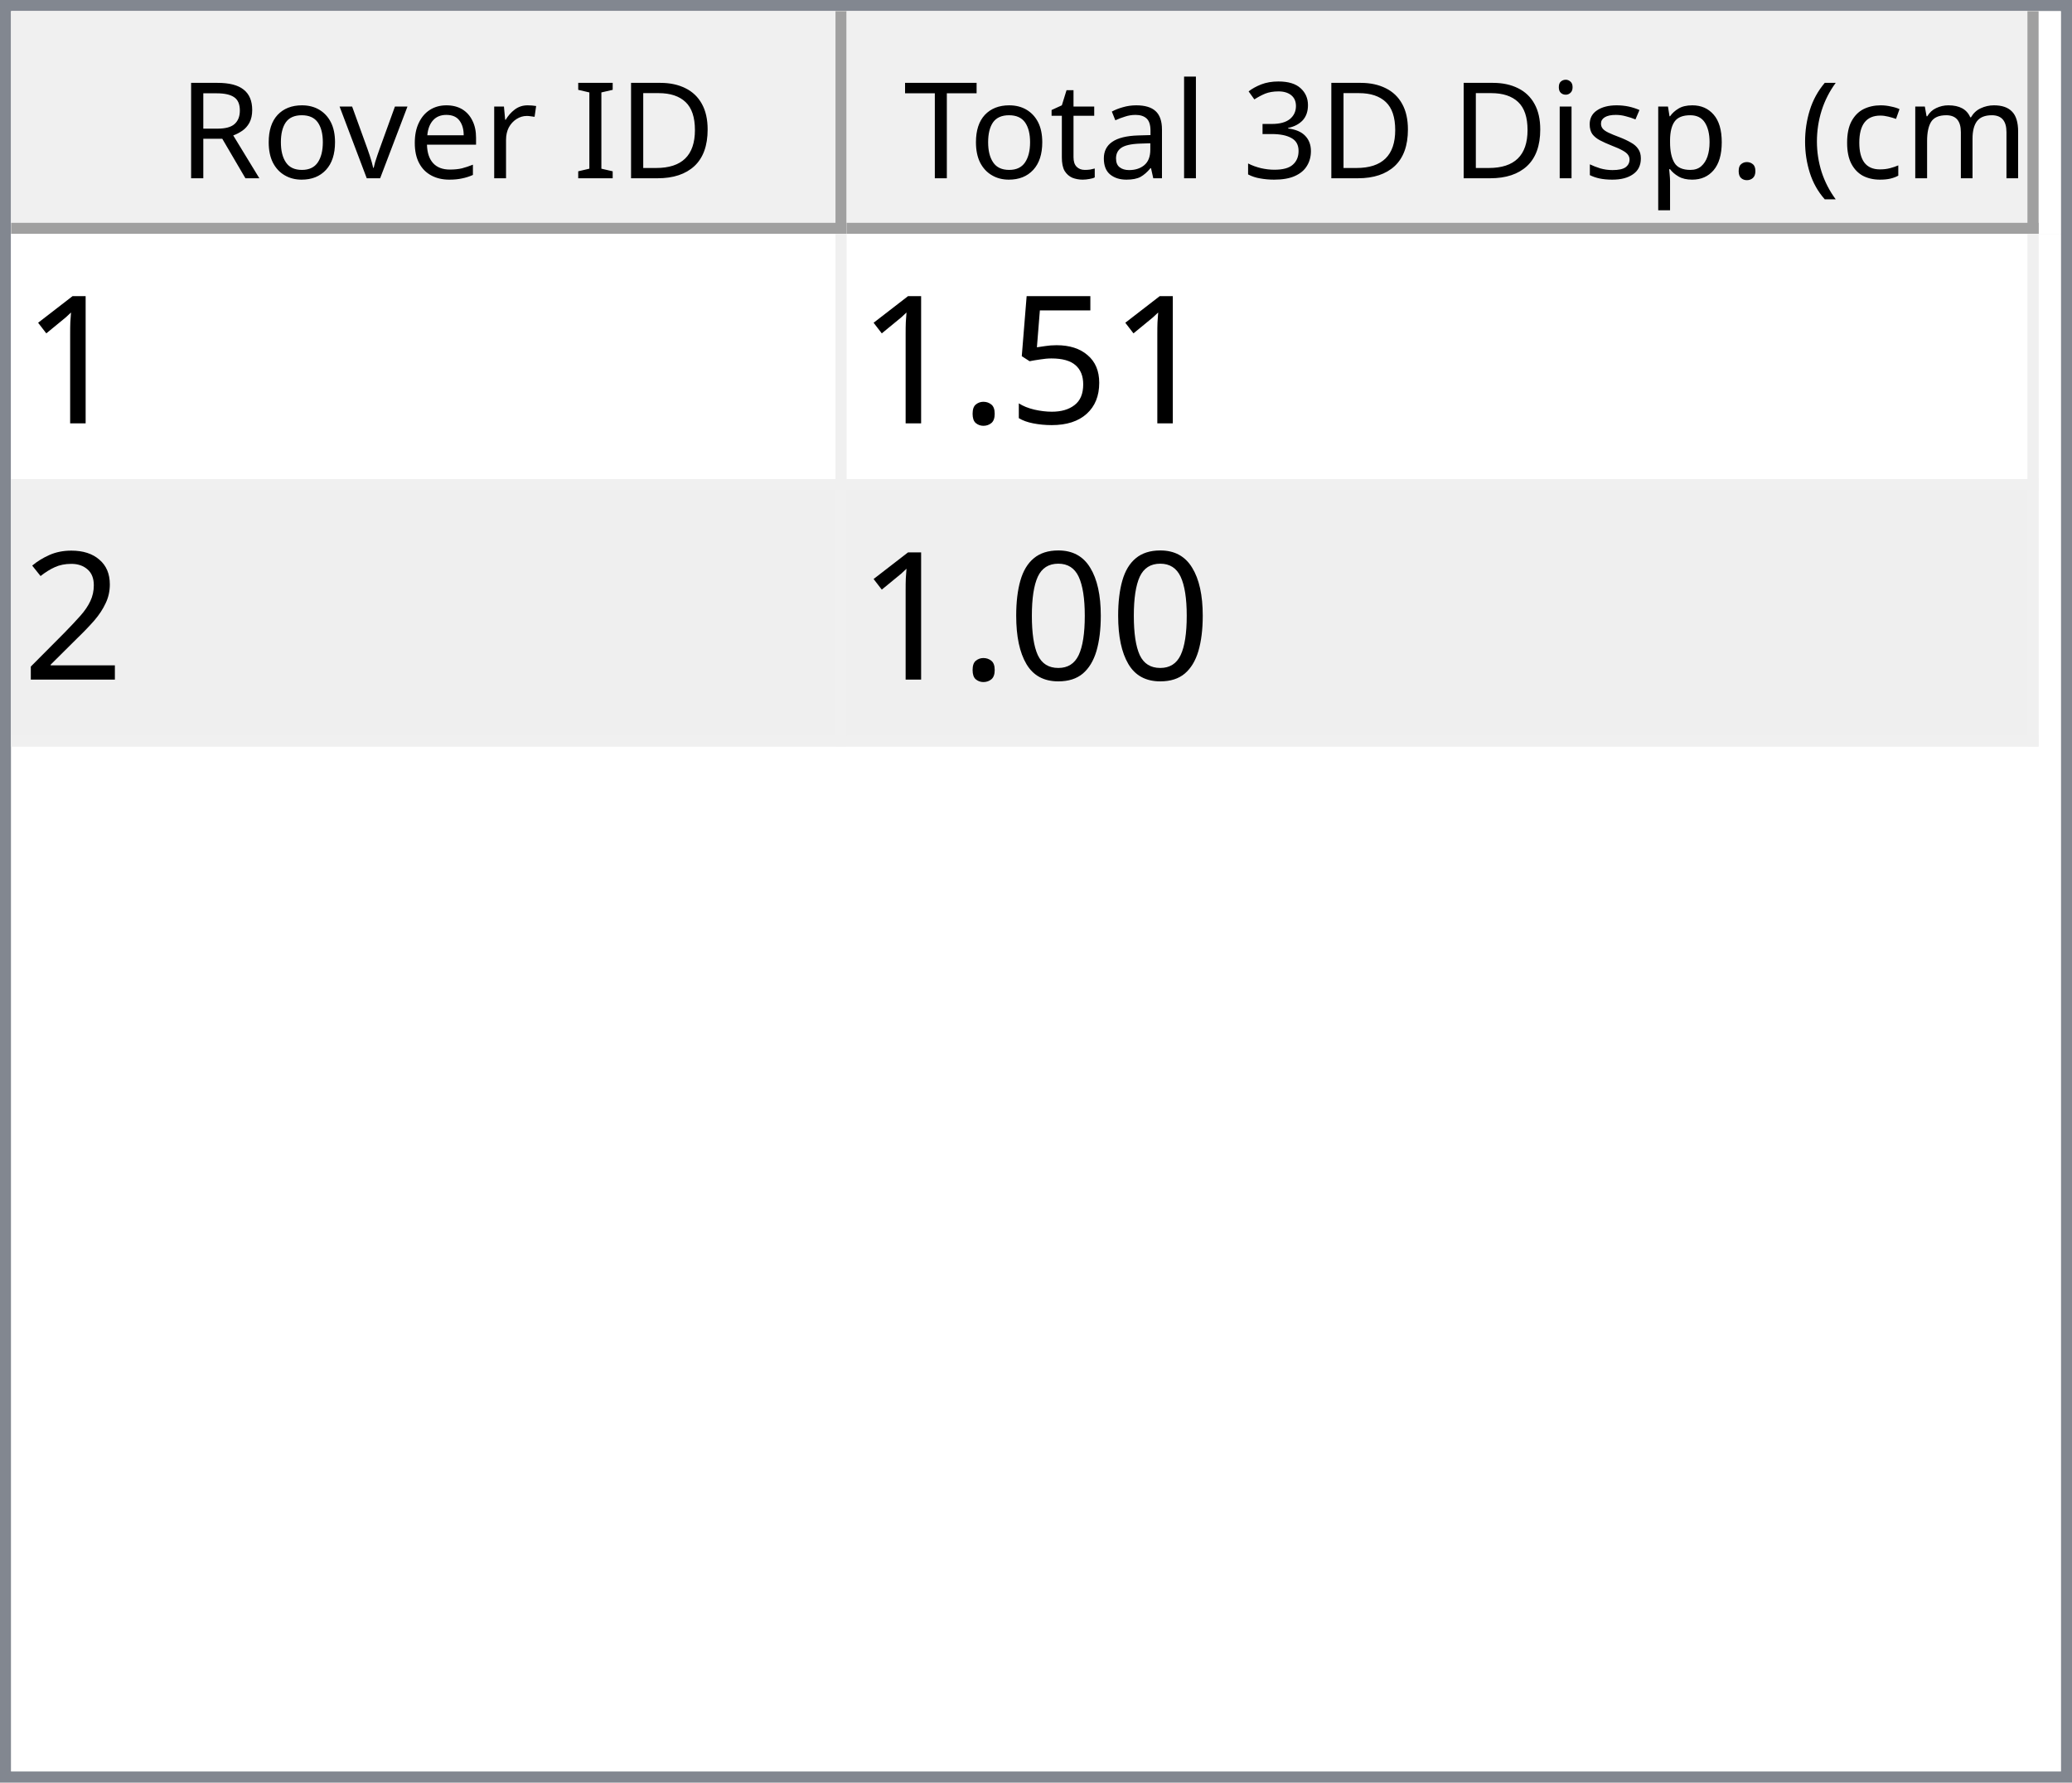
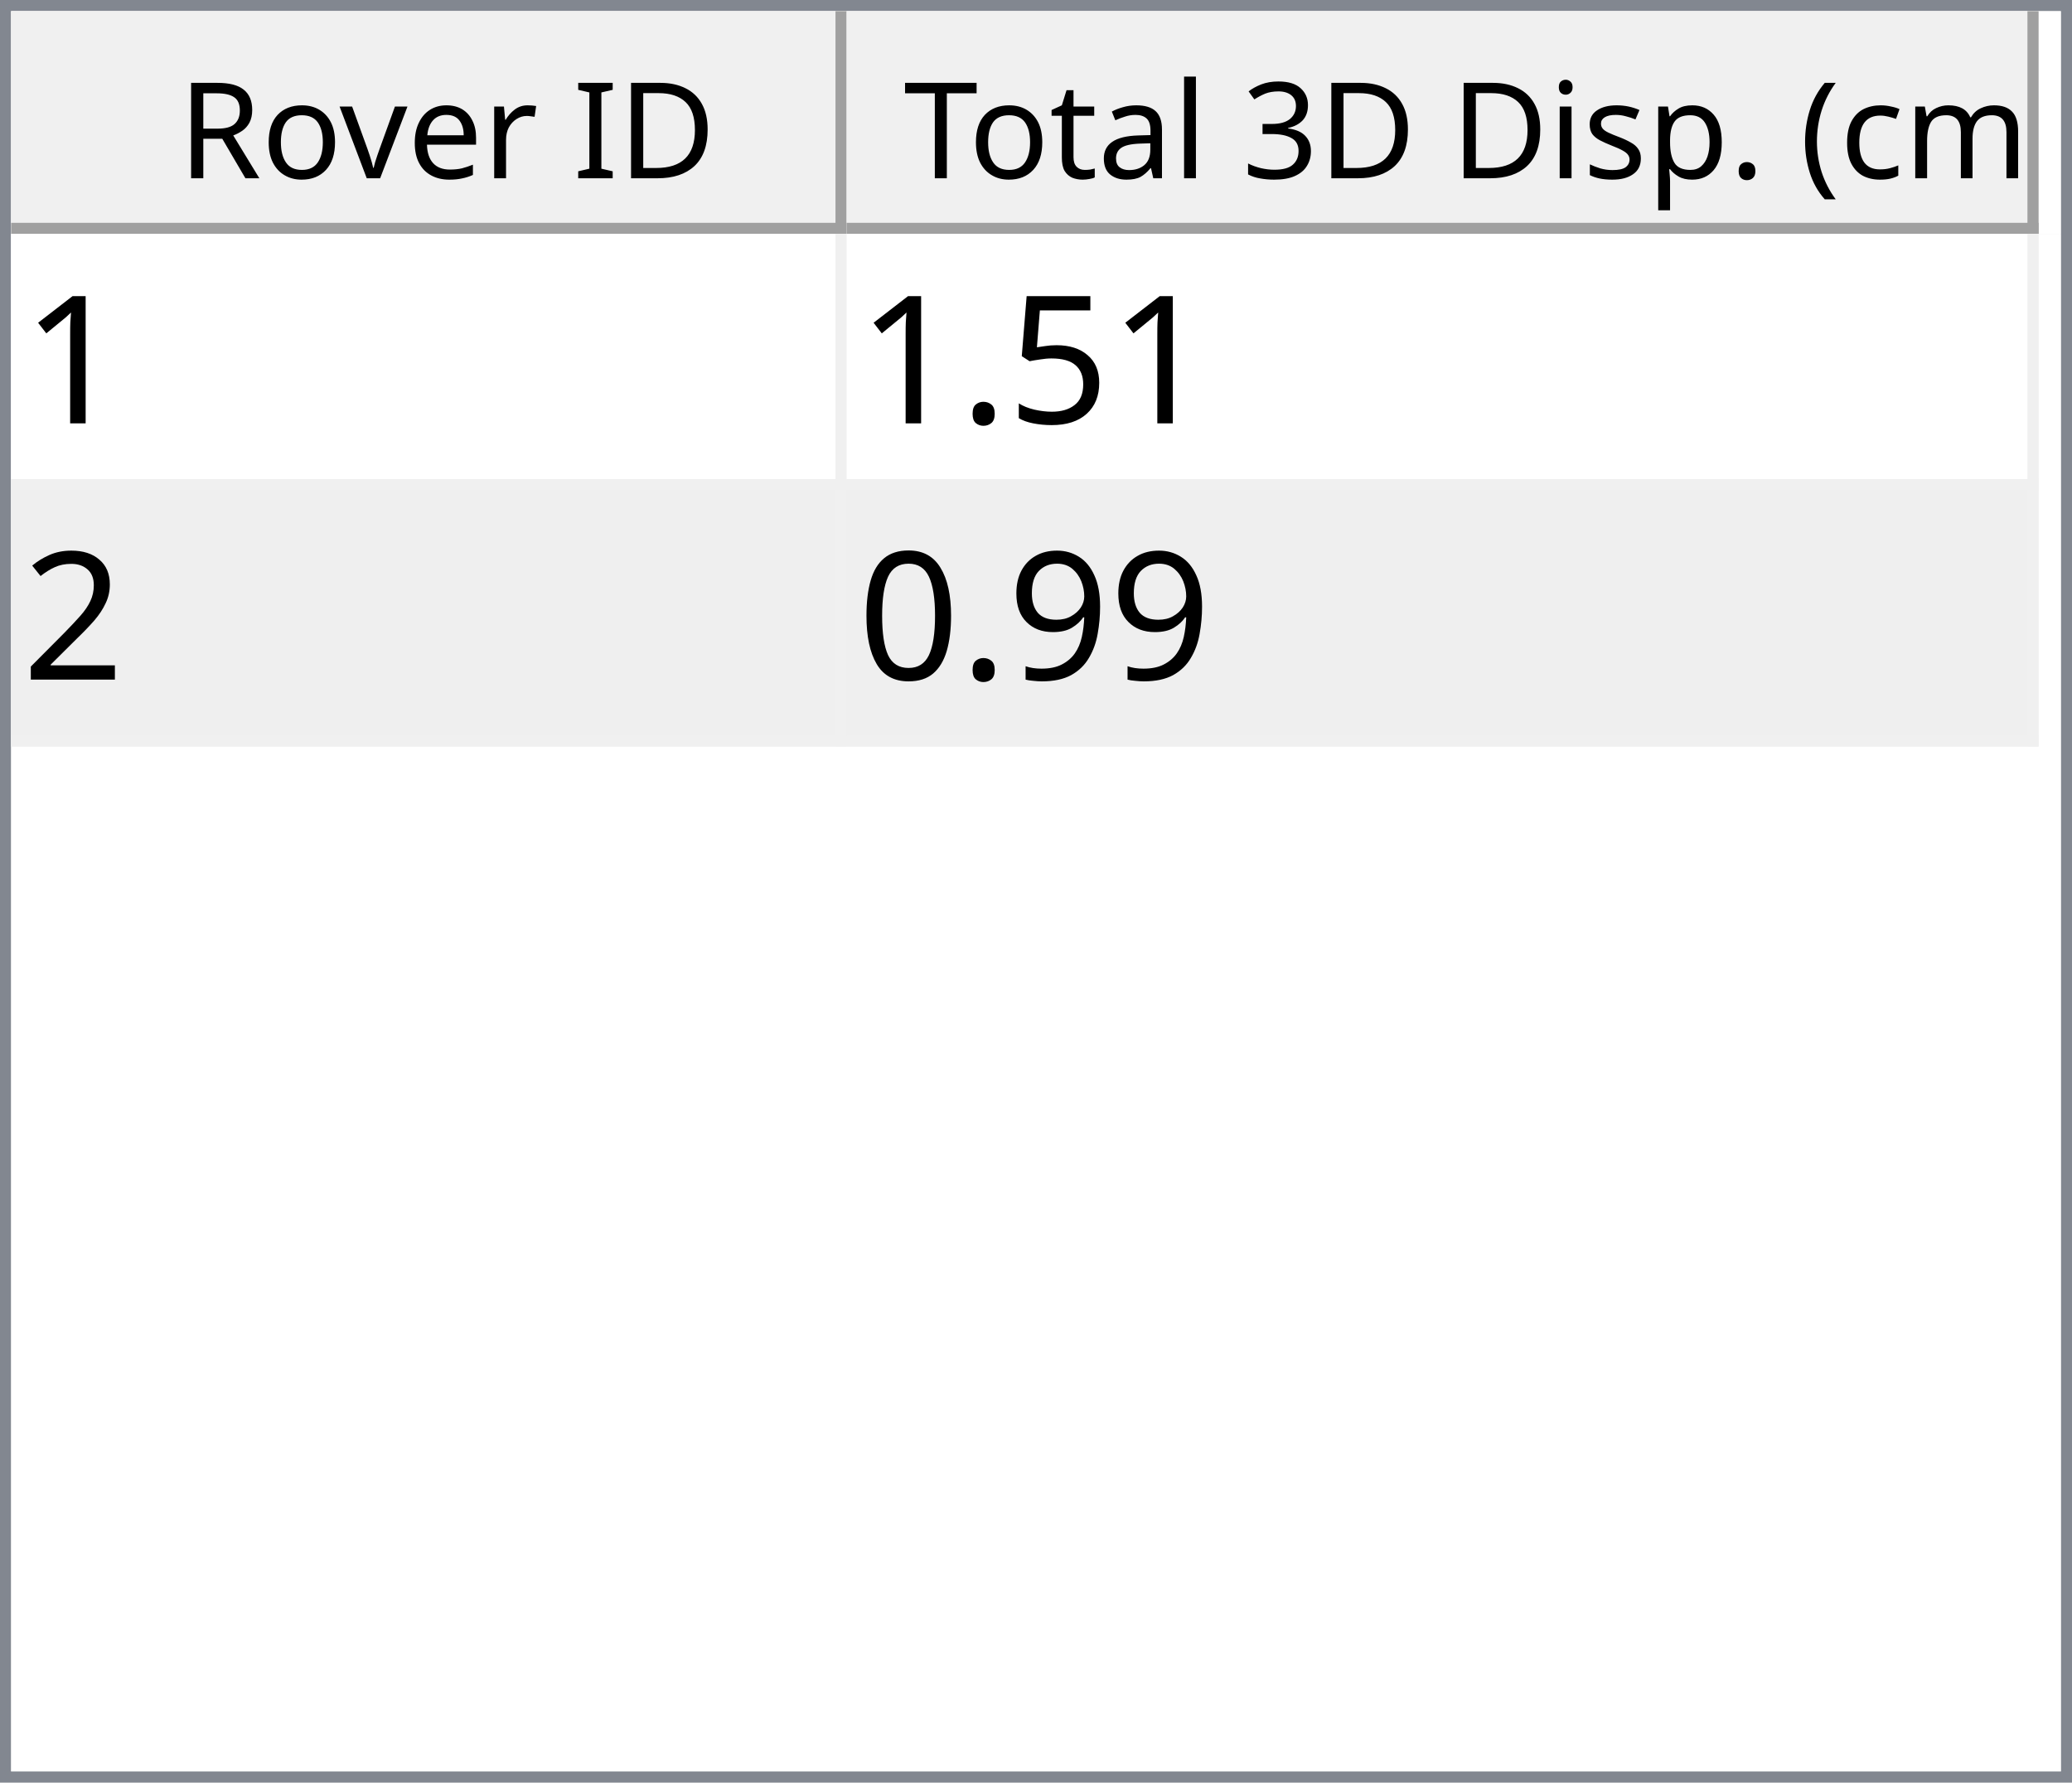
<svg xmlns="http://www.w3.org/2000/svg" style="fill-opacity:1; color-rendering:auto; color-interpolation:auto; text-rendering:auto; stroke:black; stroke-linecap:square; stroke-miterlimit:10; shape-rendering:auto; stroke-opacity:1; fill:black; stroke-dasharray:none; font-weight:normal; stroke-width:1; font-family:'Dialog'; font-style:normal; stroke-linejoin:miter; font-size:12px; stroke-dashoffset:0; image-rendering:auto;" width="186" height="160">
  <defs id="genericDefs" />
  <g>
    <defs id="defs1">
      <clipPath clipPathUnits="userSpaceOnUse" id="clipPath1">
        <path d="M0 0 L186 0 L186 160 L0 160 L0 0 Z" />
      </clipPath>
      <clipPath clipPathUnits="userSpaceOnUse" id="clipPath2">
        <path d="M0 0 L0 160 L186 160 L186 0 Z" />
      </clipPath>
      <clipPath clipPathUnits="userSpaceOnUse" id="clipPath3">
        <path d="M0 0 L0 20 L184 20 L184 0 Z" />
      </clipPath>
      <clipPath clipPathUnits="userSpaceOnUse" id="clipPath4">
        <path d="M0 0 L0 20 L75 20 L75 0 Z" />
      </clipPath>
      <clipPath clipPathUnits="userSpaceOnUse" id="clipPath5">
        <path d="M1 1 L1 19 L74 19 L74 1 Z" />
      </clipPath>
      <clipPath clipPathUnits="userSpaceOnUse" id="clipPath6">
        <path d="M0 0 L0 18 L73 18 L73 0 Z" />
      </clipPath>
      <clipPath clipPathUnits="userSpaceOnUse" id="clipPath7">
        <path d="M-0.5 -0.5 L-0.5 19.5 L74.5 19.5 L74.5 -0.5 Z" />
      </clipPath>
      <clipPath clipPathUnits="userSpaceOnUse" id="clipPath8">
        <path d="M0 0 L0 20 L107 20 L107 0 Z" />
      </clipPath>
      <clipPath clipPathUnits="userSpaceOnUse" id="clipPath9">
        <path d="M1 1 L1 19 L106 19 L106 1 Z" />
      </clipPath>
      <clipPath clipPathUnits="userSpaceOnUse" id="clipPath10">
        <path d="M0 0 L0 18 L105 18 L105 0 Z" />
      </clipPath>
      <clipPath clipPathUnits="userSpaceOnUse" id="clipPath11">
        <path d="M-0.5 -0.5 L-0.5 19.5 L106.5 19.5 L106.5 -0.5 Z" />
      </clipPath>
      <clipPath clipPathUnits="userSpaceOnUse" id="clipPath12">
        <path d="M0 0 L0 138 L184 138 L184 0 Z" />
      </clipPath>
      <clipPath clipPathUnits="userSpaceOnUse" id="clipPath13">
        <path d="M0 0 L0 46 L182 46 L182 0 Z" />
      </clipPath>
      <clipPath clipPathUnits="userSpaceOnUse" id="clipPath14">
        <path d="M-0.5 -0.5 L-0.5 45.5 L181.5 45.5 L181.5 -0.5 Z" />
      </clipPath>
      <clipPath clipPathUnits="userSpaceOnUse" id="clipPath15">
        <path d="M0 0 L0 22 L74 22 L74 0 Z" />
      </clipPath>
      <clipPath clipPathUnits="userSpaceOnUse" id="clipPath16">
        <path d="M0 0 L0 22 L106 22 L106 0 Z" />
      </clipPath>
      <font horiz-adv-x="64.551" id="font1">
        <font-face ascent="107.91" descent="25.098" units-per-em="100" style="font-style:normal; font-family:Segoe UI; font-weight:normal;" />
        <missing-glyph horiz-adv-x="64.551" d="M8.109 0 L8.109 68.266 L56.453 68.266 L56.453 0 L8.109 0 ZM15.328 7.234 L49.219 7.234 L49.219 61.031 L15.328 61.031 L15.328 7.234 Z" />
        <glyph unicode="D" horiz-adv-x="70.117" d="M9.188 0 L9.188 70.016 L28.516 70.016 Q65.531 70.016 65.531 35.891 Q65.531 19.672 55.25 9.836 Q44.969 0 27.734 0 L9.188 0 ZM17.391 62.594 L17.391 7.422 L27.828 7.422 Q41.609 7.422 49.273 14.797 Q56.938 22.172 56.938 35.688 Q56.938 62.594 28.328 62.594 L17.391 62.594 Z" />
        <glyph unicode="I" horiz-adv-x="26.611" d="M17.391 0 L9.188 0 L9.188 70.016 L17.391 70.016 L17.391 0 Z" />
        <glyph unicode=" " horiz-adv-x="27.393" d="" />
        <glyph unicode="r" horiz-adv-x="34.766" d="M34.188 41.891 Q32.078 43.5 28.125 43.5 Q23 43.5 19.555 38.672 Q16.109 33.844 16.109 25.484 L16.109 0 L8.109 0 L8.109 50 L16.109 50 L16.109 39.703 L16.312 39.703 Q18.016 44.969 21.531 47.922 Q25.047 50.875 29.391 50.875 Q32.516 50.875 34.188 50.203 L34.188 41.891 Z" />
        <glyph unicode="e" horiz-adv-x="52.295" d="M48.297 23 L12.984 23 Q13.188 14.656 17.484 10.109 Q21.781 5.562 29.297 5.562 Q37.75 5.562 44.828 11.141 L44.828 3.609 Q38.234 -1.172 27.391 -1.172 Q16.797 -1.172 10.742 5.641 Q4.688 12.453 4.688 24.812 Q4.688 36.469 11.305 43.82 Q17.922 51.172 27.734 51.172 Q37.547 51.172 42.922 44.828 Q48.297 38.484 48.297 27.203 L48.297 23 ZM40.094 29.781 Q40.047 36.719 36.75 40.578 Q33.453 44.438 27.594 44.438 Q21.922 44.438 17.969 40.383 Q14.016 36.328 13.094 29.781 L40.094 29.781 Z" />
        <glyph unicode="v" horiz-adv-x="47.9" d="M47.406 50 L27.484 0 L19.625 0 L0.688 50 L9.469 50 L22.172 13.672 Q23.578 9.672 23.922 6.688 L24.125 6.688 Q24.609 10.453 25.688 13.484 L38.969 50 L47.406 50 Z" />
        <glyph unicode="o" horiz-adv-x="58.594" d="M29 -1.172 Q17.922 -1.172 11.305 5.836 Q4.688 12.844 4.688 24.422 Q4.688 37.016 11.57 44.094 Q18.453 51.172 30.172 51.172 Q41.359 51.172 47.633 44.289 Q53.906 37.406 53.906 25.203 Q53.906 13.234 47.141 6.031 Q40.375 -1.172 29 -1.172 ZM29.594 44.438 Q21.875 44.438 17.383 39.188 Q12.891 33.938 12.891 24.703 Q12.891 15.828 17.43 10.695 Q21.969 5.562 29.594 5.562 Q37.359 5.562 41.531 10.594 Q45.703 15.625 45.703 24.906 Q45.703 34.281 41.531 39.359 Q37.359 44.438 29.594 44.438 Z" />
        <glyph unicode="R" horiz-adv-x="59.814" d="M59.375 0 L49.609 0 L37.891 19.625 Q36.281 22.359 34.766 24.289 Q33.25 26.219 31.664 27.438 Q30.078 28.656 28.25 29.219 Q26.422 29.781 24.125 29.781 L17.391 29.781 L17.391 0 L9.188 0 L9.188 70.016 L30.078 70.016 Q34.672 70.016 38.555 68.867 Q42.438 67.719 45.289 65.375 Q48.141 63.031 49.758 59.547 Q51.375 56.062 51.375 51.375 Q51.375 47.703 50.273 44.656 Q49.172 41.609 47.148 39.211 Q45.125 36.812 42.266 35.133 Q39.406 33.453 35.844 32.516 L35.844 32.328 Q37.594 31.547 38.891 30.547 Q40.188 29.547 41.359 28.18 Q42.531 26.812 43.68 25.078 Q44.828 23.344 46.234 21.047 L59.375 0 ZM17.391 62.594 L17.391 37.203 L28.516 37.203 Q31.594 37.203 34.203 38.133 Q36.812 39.062 38.719 40.797 Q40.625 42.531 41.703 45.047 Q42.781 47.562 42.781 50.688 Q42.781 56.297 39.141 59.445 Q35.5 62.594 28.609 62.594 L17.391 62.594 Z" />
        <glyph unicode=")" horiz-adv-x="30.176" d="M8.297 -15.922 L1.172 -15.922 Q16.406 2.344 16.406 26.812 Q16.406 51.469 1.078 70.016 L8.297 70.016 Q23.531 52.156 23.531 26.703 Q23.531 1.375 8.297 -15.922 Z" />
        <glyph unicode="m" horiz-adv-x="86.133" d="M79.109 0 L71.094 0 L71.094 28.719 Q71.094 37.016 68.531 40.727 Q65.969 44.438 59.906 44.438 Q54.781 44.438 51.195 39.75 Q47.609 35.062 47.609 28.516 L47.609 0 L39.594 0 L39.594 29.688 Q39.594 44.438 28.219 44.438 Q22.953 44.438 19.531 40.016 Q16.109 35.594 16.109 28.516 L16.109 0 L8.109 0 L8.109 50 L16.109 50 L16.109 42.094 L16.312 42.094 Q21.625 51.172 31.844 51.172 Q36.969 51.172 40.773 48.312 Q44.578 45.453 46 40.828 Q51.562 51.172 62.594 51.172 Q79.109 51.172 79.109 30.812 L79.109 0 Z" />
        <glyph unicode="c" horiz-adv-x="46.191" d="M42.188 2.297 Q36.422 -1.172 28.516 -1.172 Q17.828 -1.172 11.258 5.789 Q4.688 12.75 4.688 23.828 Q4.688 36.188 11.766 43.68 Q18.844 51.172 30.672 51.172 Q37.25 51.172 42.281 48.734 L42.281 40.531 Q36.719 44.438 30.375 44.438 Q22.703 44.438 17.797 38.945 Q12.891 33.453 12.891 24.516 Q12.891 15.719 17.508 10.641 Q22.125 5.562 29.891 5.562 Q36.422 5.562 42.188 9.906 L42.188 2.297 Z" />
        <glyph unicode="(" horiz-adv-x="30.176" d="M29.109 -15.922 L21.969 -15.922 Q6.844 1.375 6.844 26.703 Q6.844 52.156 21.969 70.016 L29.203 70.016 Q13.875 51.469 13.875 26.812 Q13.875 2.344 29.109 -15.922 Z" />
        <glyph unicode="." horiz-adv-x="21.68" d="M10.891 -1.078 Q8.641 -1.078 7.055 0.539 Q5.469 2.156 5.469 4.391 Q5.469 6.641 7.055 8.273 Q8.641 9.906 10.891 9.906 Q13.188 9.906 14.797 8.273 Q16.406 6.641 16.406 4.391 Q16.406 2.156 14.797 0.539 Q13.188 -1.078 10.891 -1.078 Z" />
        <glyph unicode="p" horiz-adv-x="58.789" d="M16.312 7.234 L16.109 7.234 L16.109 -23 L8.109 -23 L8.109 50 L16.109 50 L16.109 41.219 L16.312 41.219 Q22.219 51.172 33.594 51.172 Q43.266 51.172 48.688 44.461 Q54.109 37.75 54.109 26.469 Q54.109 13.922 48 6.375 Q41.891 -1.172 31.297 -1.172 Q21.578 -1.172 16.312 7.234 ZM16.109 27.391 L16.109 20.406 Q16.109 14.203 20.141 9.883 Q24.172 5.562 30.375 5.562 Q37.641 5.562 41.773 11.133 Q45.906 16.703 45.906 26.609 Q45.906 34.969 42.047 39.703 Q38.188 44.438 31.594 44.438 Q24.609 44.438 20.359 39.578 Q16.109 34.719 16.109 27.391 Z" />
        <glyph unicode="s" horiz-adv-x="42.432" d="M5.078 1.812 L5.078 10.406 Q11.625 5.562 19.484 5.562 Q30.031 5.562 30.031 12.594 Q30.031 14.594 29.125 15.992 Q28.219 17.391 26.68 18.461 Q25.141 19.531 23.07 20.383 Q21 21.234 18.609 22.172 Q15.281 23.484 12.766 24.828 Q10.25 26.172 8.57 27.859 Q6.891 29.547 6.031 31.695 Q5.172 33.844 5.172 36.719 Q5.172 40.234 6.789 42.945 Q8.406 45.656 11.086 47.484 Q13.766 49.312 17.211 50.242 Q20.656 51.172 24.312 51.172 Q30.812 51.172 35.938 48.922 L35.938 40.828 Q30.422 44.438 23.25 44.438 Q21 44.438 19.195 43.922 Q17.391 43.406 16.094 42.477 Q14.797 41.547 14.086 40.258 Q13.375 38.969 13.375 37.406 Q13.375 35.453 14.086 34.133 Q14.797 32.812 16.164 31.789 Q17.531 30.766 19.484 29.938 Q21.438 29.109 23.922 28.125 Q27.25 26.859 29.883 25.516 Q32.516 24.172 34.375 22.484 Q36.234 20.797 37.234 18.602 Q38.234 16.406 38.234 13.375 Q38.234 9.672 36.602 6.938 Q34.969 4.203 32.234 2.398 Q29.5 0.594 25.93 -0.289 Q22.359 -1.172 18.453 -1.172 Q10.75 -1.172 5.078 1.812 Z" />
        <glyph unicode="i" horiz-adv-x="24.219" d="M12.203 62.703 Q10.062 62.703 8.547 64.164 Q7.031 65.625 7.031 67.875 Q7.031 70.125 8.547 71.609 Q10.062 73.094 12.203 73.094 Q14.406 73.094 15.945 71.609 Q17.484 70.125 17.484 67.875 Q17.484 65.719 15.945 64.211 Q14.406 62.703 12.203 62.703 ZM16.109 0 L8.109 0 L8.109 50 L16.109 50 L16.109 0 Z" />
        <glyph unicode="3" horiz-adv-x="53.906" d="M46.531 19.828 Q46.531 15.094 44.75 11.211 Q42.969 7.328 39.719 4.57 Q36.469 1.812 31.93 0.297 Q27.391 -1.219 21.922 -1.219 Q11.922 -1.219 6 2.594 L6 11.188 Q13.094 5.609 22.219 5.609 Q25.875 5.609 28.828 6.539 Q31.781 7.469 33.906 9.227 Q36.031 10.984 37.18 13.477 Q38.328 15.969 38.328 19.094 Q38.328 32.812 18.797 32.812 L12.984 32.812 L12.984 39.594 L18.5 39.594 Q35.797 39.594 35.797 52.484 Q35.797 64.406 22.609 64.406 Q15.188 64.406 8.688 59.422 L8.688 67.188 Q15.375 71.188 24.609 71.188 Q29 71.188 32.57 69.969 Q36.141 68.75 38.68 66.555 Q41.219 64.359 42.609 61.281 Q44 58.203 44 54.5 Q44 40.672 30.031 36.719 L30.031 36.531 Q33.594 36.141 36.625 34.797 Q39.656 33.453 41.852 31.305 Q44.047 29.156 45.289 26.25 Q46.531 23.344 46.531 19.828 Z" />
        <glyph unicode="l" horiz-adv-x="24.219" d="M16.109 0 L8.109 0 L8.109 74.031 L16.109 74.031 L16.109 0 Z" />
        <glyph unicode="a" horiz-adv-x="50.879" d="M43.891 0 L35.891 0 L35.891 7.812 L35.688 7.812 Q30.469 -1.172 20.312 -1.172 Q12.844 -1.172 8.617 2.781 Q4.391 6.734 4.391 13.281 Q4.391 27.297 20.906 29.594 L35.891 31.688 Q35.891 44.438 25.594 44.438 Q16.547 44.438 9.281 38.281 L9.281 46.484 Q16.656 51.172 26.266 51.172 Q43.891 51.172 43.891 32.516 L43.891 0 ZM35.891 25.297 L23.828 23.641 Q18.266 22.859 15.43 20.875 Q12.594 18.891 12.594 13.875 Q12.594 10.203 15.211 7.883 Q17.828 5.562 22.172 5.562 Q28.125 5.562 32.008 9.742 Q35.891 13.922 35.891 20.312 L35.891 25.297 Z" />
        <glyph unicode="t" horiz-adv-x="33.887" d="M31.297 0.484 Q28.469 -1.078 23.828 -1.078 Q10.688 -1.078 10.688 13.578 L10.688 43.172 L2.094 43.172 L2.094 50 L10.688 50 L10.688 62.203 L18.703 64.797 L18.703 50 L31.297 50 L31.297 43.172 L18.703 43.172 L18.703 14.984 Q18.703 9.969 20.414 7.82 Q22.125 5.672 26.078 5.672 Q29.109 5.672 31.297 7.328 L31.297 0.484 Z" />
        <glyph unicode="T" horiz-adv-x="52.393" d="M50.594 62.594 L30.375 62.594 L30.375 0 L22.172 0 L22.172 62.594 L2 62.594 L2 70.016 L50.594 70.016 L50.594 62.594 Z" />
      </font>
      <font horiz-adv-x="75.0" id="font2">
        <font-face ascent="100.537" descent="21.973" units-per-em="100" style="font-style:normal; font-family:sans-serif; font-weight:normal;" />
        <missing-glyph horiz-adv-x="75.0" d="M12.5 0 L12.5 62.5 L62.5 62.5 L62.5 0 L12.5 0 ZM14.062 1.562 L60.938 1.562 L60.938 60.938 L14.062 60.938 L14.062 1.562 Z" />
        <glyph unicode="1" horiz-adv-x="55.615" d="M37.25 0 L28.469 0 L28.469 56 Q25.297 52.984 20.141 49.953 Q14.984 46.922 10.891 45.406 L10.891 53.906 Q18.266 57.375 23.781 62.305 Q29.297 67.234 31.594 71.875 L37.25 71.875 L37.25 0 Z" />
        <glyph unicode="5" horiz-adv-x="55.615" d="M4.156 18.75 L13.375 19.531 Q14.406 12.797 18.141 9.398 Q21.875 6 27.156 6 Q33.5 6 37.891 10.789 Q42.281 15.578 42.281 23.484 Q42.281 31 38.062 35.352 Q33.844 39.703 27 39.703 Q22.75 39.703 19.336 37.773 Q15.922 35.844 13.969 32.766 L5.719 33.844 L12.641 70.609 L48.25 70.609 L48.25 62.203 L19.672 62.203 L15.828 42.969 Q22.266 47.469 29.344 47.469 Q38.719 47.469 45.164 40.969 Q51.609 34.469 51.609 24.266 Q51.609 14.547 45.953 7.469 Q39.062 -1.219 27.156 -1.219 Q17.391 -1.219 11.211 4.25 Q5.031 9.719 4.156 18.75 Z" />
        <glyph unicode="." horiz-adv-x="27.783" d="M9.078 0 L9.078 10.016 L19.094 10.016 L19.094 0 L9.078 0 Z" />
        <glyph unicode="2" horiz-adv-x="55.615" d="M50.344 8.453 L50.344 0 L3.031 0 Q2.938 3.172 4.047 6.109 Q5.859 10.938 9.836 15.625 Q13.812 20.312 21.344 26.469 Q33.016 36.031 37.117 41.625 Q41.219 47.219 41.219 52.203 Q41.219 57.422 37.477 61.008 Q33.734 64.594 27.734 64.594 Q21.391 64.594 17.578 60.789 Q13.766 56.984 13.719 50.25 L4.688 51.172 Q5.609 61.281 11.664 66.578 Q17.719 71.875 27.938 71.875 Q38.234 71.875 44.242 66.164 Q50.25 60.453 50.25 52 Q50.25 47.703 48.492 43.555 Q46.734 39.406 42.656 34.812 Q38.578 30.219 29.109 22.219 Q21.188 15.578 18.945 13.211 Q16.703 10.844 15.234 8.453 L50.344 8.453 Z" />
+         <glyph unicode="9" horiz-adv-x="55.615" d="M5.469 16.547 L13.922 17.328 Q14.984 11.375 18.016 8.688 Q21.047 6 25.781 6 Q29.828 6 32.883 7.859 Q35.938 9.719 37.891 12.82 Q39.844 15.922 41.164 21.195 Q42.484 26.469 42.484 31.938 Q42.484 32.516 42.438 33.688 Q39.797 29.5 35.234 26.883 Q30.672 24.266 25.344 24.266 Q16.453 24.266 10.305 30.711 Q4.156 37.156 4.156 47.703 Q4.156 58.594 10.578 65.234 Q17 71.875 26.656 71.875 Q33.641 71.875 39.43 68.117 Q45.219 64.359 48.219 57.398 Q51.219 50.438 51.219 37.25 Q51.219 23.531 48.242 15.406 Q45.266 7.281 39.383 3.031 Q33.5 -1.219 25.594 -1.219 Q17.188 -1.219 11.867 3.445 Q6.547 8.109 5.469 16.547 ZM41.453 48.141 Q41.453 55.719 37.43 60.156 Q33.406 64.594 27.734 64.594 Q21.875 64.594 17.531 59.812 Q13.188 55.031 13.188 47.406 Q13.188 40.578 17.312 36.305 Q21.438 32.031 27.484 32.031 Q33.594 32.031 37.523 36.305 Q41.453 40.578 41.453 48.141 Z" />
        <glyph unicode="0" horiz-adv-x="55.615" d="M4.156 35.297 Q4.156 48 6.766 55.742 Q9.375 63.484 14.523 67.68 Q19.672 71.875 27.484 71.875 Q33.25 71.875 37.594 69.555 Q41.938 67.234 44.773 62.867 Q47.609 58.5 49.219 52.227 Q50.828 45.953 50.828 35.297 Q50.828 22.703 48.242 14.969 Q45.656 7.234 40.508 3.008 Q35.359 -1.219 27.484 -1.219 Q17.141 -1.219 11.234 6.203 Q4.156 15.141 4.156 35.297 ZM13.188 35.297 Q13.188 17.672 17.312 11.836 Q21.438 6 27.484 6 Q33.547 6 37.672 11.859 Q41.797 17.719 41.797 35.297 Q41.797 52.984 37.672 58.789 Q33.547 64.594 27.391 64.594 Q21.344 64.594 17.719 59.469 Q13.188 52.938 13.188 35.297 Z" />
      </font>
    </defs>
    <g style="fill:white; stroke:white;">
      <rect x="0" y="0" width="186" style="clip-path:url(#clipPath1); stroke:none;" height="160" />
    </g>
    <g style="fill:white; text-rendering:optimizeSpeed; color-rendering:optimizeSpeed; image-rendering:optimizeSpeed; shape-rendering:crispEdges; stroke:white; color-interpolation:sRGB;">
      <rect x="0" width="186" height="160" y="0" style="stroke:none;" />
      <path style="stroke:none;" d="M0 160 L186 160 L186 0 L0 0 Z" />
    </g>
    <g style="fill:rgb(240,240,240); font-family:'Segoe UI'; stroke:rgb(240,240,240);">
      <rect x="0" y="0" width="186" style="clip-path:url(#clipPath2); stroke:none;" height="160" />
    </g>
    <g style="fill:rgb(130,135,144); font-family:'Segoe UI'; stroke:rgb(130,135,144);">
      <path d="M0 0 L186 0 L186 160 L0 160 L0 0 ZM1 1 L185 1 L185 159 L1 159 L1 1 Z" style="fill-rule:evenodd; clip-path:url(#clipPath2); stroke:none;" />
    </g>
    <g style="fill:white; font-family:'Segoe UI'; stroke:white;" transform="translate(1,1)">
      <rect x="0" y="0" width="184" style="clip-path:url(#clipPath3); stroke:none;" height="20" />
    </g>
    <g style="fill:rgb(240,240,240); font-family:'Segoe UI'; stroke:rgb(240,240,240);" transform="translate(1,1)">
      <rect x="0" y="0" width="75" style="clip-path:url(#clipPath4); stroke:none;" height="20" />
    </g>
    <g style="font-family:'Segoe UI';" transform="translate(2,2)">
      <text x="14" xml:space="preserve" y="14" style="clip-path:url(#clipPath6); stroke:none;">Rover ID</text>
    </g>
    <g style="fill:rgb(160,160,160); font-family:'Segoe UI'; stroke:rgb(160,160,160); stroke-linejoin:bevel;" transform="translate(1.5,1.5)">
      <line x1="74" x2="74" y1="0" style="fill:none; clip-path:url(#clipPath7);" y2="19" />
    </g>
    <g style="fill:rgb(160,160,160); font-family:'Segoe UI'; stroke:rgb(160,160,160); stroke-linejoin:bevel;" transform="matrix(1,0,0,1,1,1) translate(0.5,0.5)">
      <line x1="0" x2="74" y1="19" style="fill:none; clip-path:url(#clipPath7);" y2="19" />
    </g>
    <g style="fill:rgb(240,240,240); font-family:'Segoe UI'; stroke:rgb(240,240,240);" transform="translate(76,1)">
      <rect x="0" y="0" width="107" style="clip-path:url(#clipPath8); stroke:none;" height="20" />
    </g>
    <g style="font-family:'Segoe UI';" transform="translate(77,2)">
      <text x="1" xml:space="preserve" y="14" style="clip-path:url(#clipPath10); stroke:none;"> Total 3D Disp. (cm)</text>
    </g>
    <g style="fill:rgb(160,160,160); font-family:'Segoe UI'; stroke:rgb(160,160,160); stroke-linejoin:bevel;" transform="translate(76.5,1.5)">
      <line x1="106" x2="106" y1="0" style="fill:none; clip-path:url(#clipPath11);" y2="19" />
    </g>
    <g style="fill:rgb(160,160,160); font-family:'Segoe UI'; stroke:rgb(160,160,160); stroke-linejoin:bevel;" transform="matrix(1,0,0,1,76,1) translate(0.5,0.5)">
      <line x1="0" x2="106" y1="19" style="fill:none; clip-path:url(#clipPath11);" y2="19" />
    </g>
    <g style="fill:white; font-family:'Segoe UI'; stroke:white;" transform="translate(1,21)">
      <rect x="0" y="0" width="184" style="clip-path:url(#clipPath12); stroke:none;" height="138" />
    </g>
    <g style="fill:rgb(240,240,240); font-size:16px; font-family:sans-serif; stroke:rgb(240,240,240);" transform="translate(1,21)">
      <rect x="0" y="0" width="182" style="clip-path:url(#clipPath13); stroke:none;" height="46" />
      <line transform="translate(0.5,0.5)" x1="0" x2="181" y1="22" style="clip-path:url(#clipPath14); fill:none; stroke-linejoin:bevel;" y2="22" />
    </g>
    <g transform="matrix(1,0,0,1,1,21) translate(0.5,0.5)" style="fill:rgb(240,240,240); font-size:16px; font-family:sans-serif; stroke:rgb(240,240,240); stroke-linejoin:bevel;">
      <line x1="0" x2="181" y1="45" style="fill:none; clip-path:url(#clipPath14);" y2="45" />
    </g>
    <g transform="matrix(1,0,0,1,1,21) translate(0.5,0.5)" style="fill:rgb(240,240,240); font-size:16px; font-family:sans-serif; stroke:rgb(240,240,240); stroke-linejoin:bevel;">
      <line x1="74" x2="74" y1="0" style="fill:none; clip-path:url(#clipPath14);" y2="45" />
    </g>
    <g transform="matrix(1,0,0,1,1,21) translate(0.5,0.5)" style="fill:rgb(240,240,240); font-size:16px; font-family:sans-serif; stroke:rgb(240,240,240); stroke-linejoin:bevel;">
      <line x1="181" x2="181" y1="0" style="fill:none; clip-path:url(#clipPath14);" y2="45" />
    </g>
    <g style="fill:white; font-size:16px; font-family:sans-serif; stroke:white;" transform="matrix(1,0,0,1,1,21)">
      <rect x="0" y="0" width="74" style="clip-path:url(#clipPath15); stroke:none;" height="22" />
      <text x="1" y="17" style="fill:black; clip-path:url(#clipPath15); stroke:none;" xml:space="preserve">1</text>
    </g>
    <g style="fill:white; font-size:16px; font-family:sans-serif; stroke:white;" transform="matrix(1,0,0,1,1,21) translate(75,0)">
      <rect x="0" y="0" width="106" style="clip-path:url(#clipPath16); stroke:none;" height="22" />
      <text x="1" y="17" style="fill:black; clip-path:url(#clipPath16); stroke:none;" xml:space="preserve">1.51</text>
    </g>
    <g style="fill:rgb(239,239,239); font-size:16px; font-family:sans-serif; stroke:rgb(239,239,239);" transform="matrix(1,0,0,1,1,21) translate(0,23)">
      <rect x="0" y="0" width="74" style="clip-path:url(#clipPath15); stroke:none;" height="22" />
      <text x="1" y="17" style="fill:black; clip-path:url(#clipPath15); stroke:none;" xml:space="preserve">2</text>
    </g>
    <g style="fill:rgb(239,239,239); font-size:16px; font-family:sans-serif; stroke:rgb(239,239,239);" transform="matrix(1,0,0,1,1,21) translate(75,23)">
      <rect x="0" y="0" width="106" style="clip-path:url(#clipPath16); stroke:none;" height="22" />
-       <text x="1" y="17" style="fill:black; clip-path:url(#clipPath16); stroke:none;" xml:space="preserve">1.00</text>
+       <text x="1" y="17" style="fill:black; clip-path:url(#clipPath16); stroke:none;" xml:space="preserve">0.99</text>
    </g>
  </g>
</svg>
